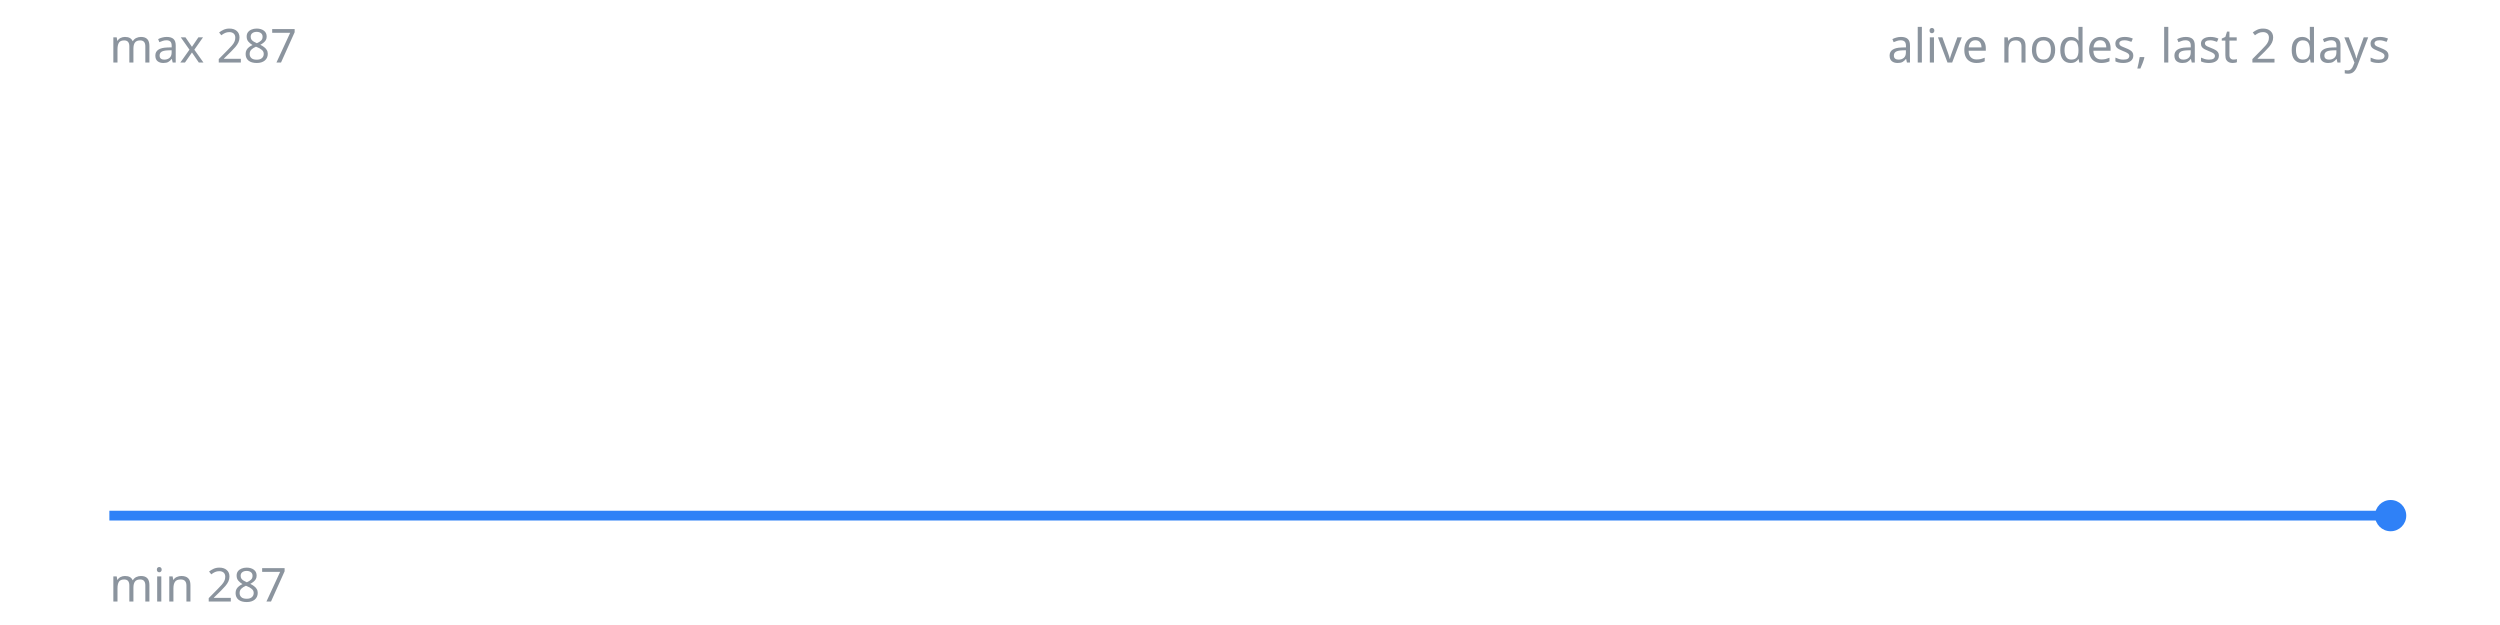
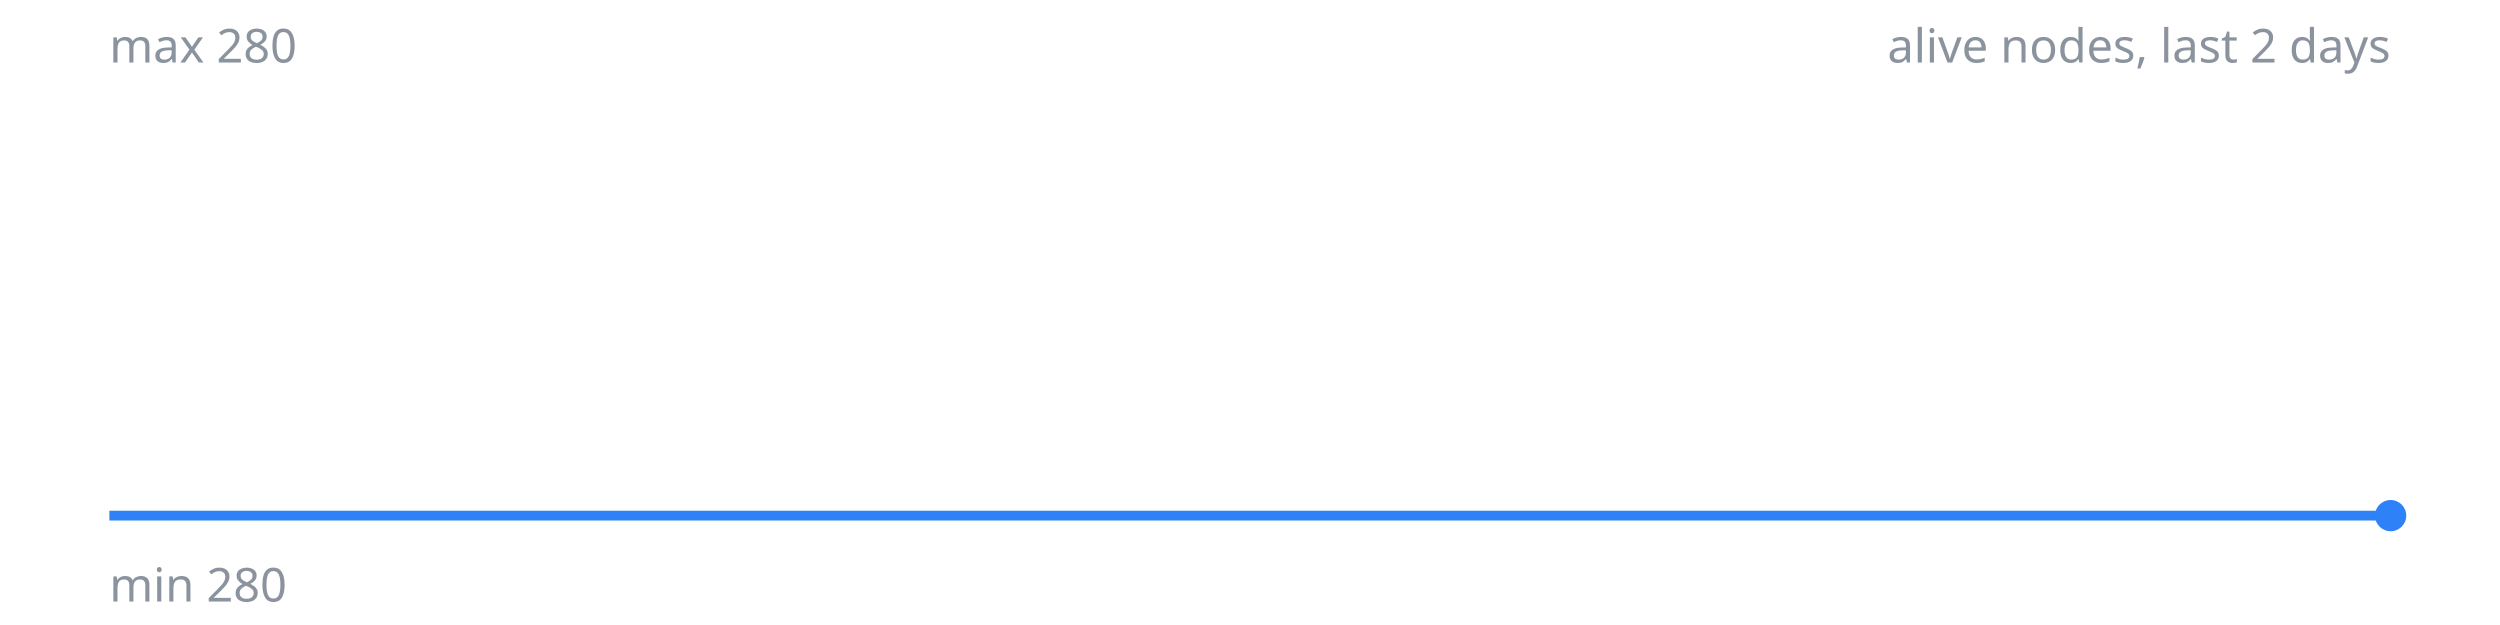
<svg xmlns="http://www.w3.org/2000/svg" width="640" height="160" viewBox="0 0 640 160">
  <polyline fill="none" stroke="#2f81f7" stroke-width="2.5" points="28.0,132.0 612.0,132.0" />
  <circle cx="612.0" cy="132.0" r="4" fill="#2f81f7" />
-   <text x="28" y="16" font-size="12" fill="#8b949e" font-family="sans-serif">max 287</text>
-   <text x="28" y="154" font-size="12" fill="#8b949e" font-family="sans-serif">min 287</text>
+   <text x="28" y="16" font-size="12" fill="#8b949e" font-family="sans-serif">max 280</text>
+   <text x="28" y="154" font-size="12" fill="#8b949e" font-family="sans-serif">min 280</text>
  <text x="612" y="16" font-size="12" fill="#8b949e" font-family="sans-serif" text-anchor="end">alive nodes, last 2 days</text>
</svg>
